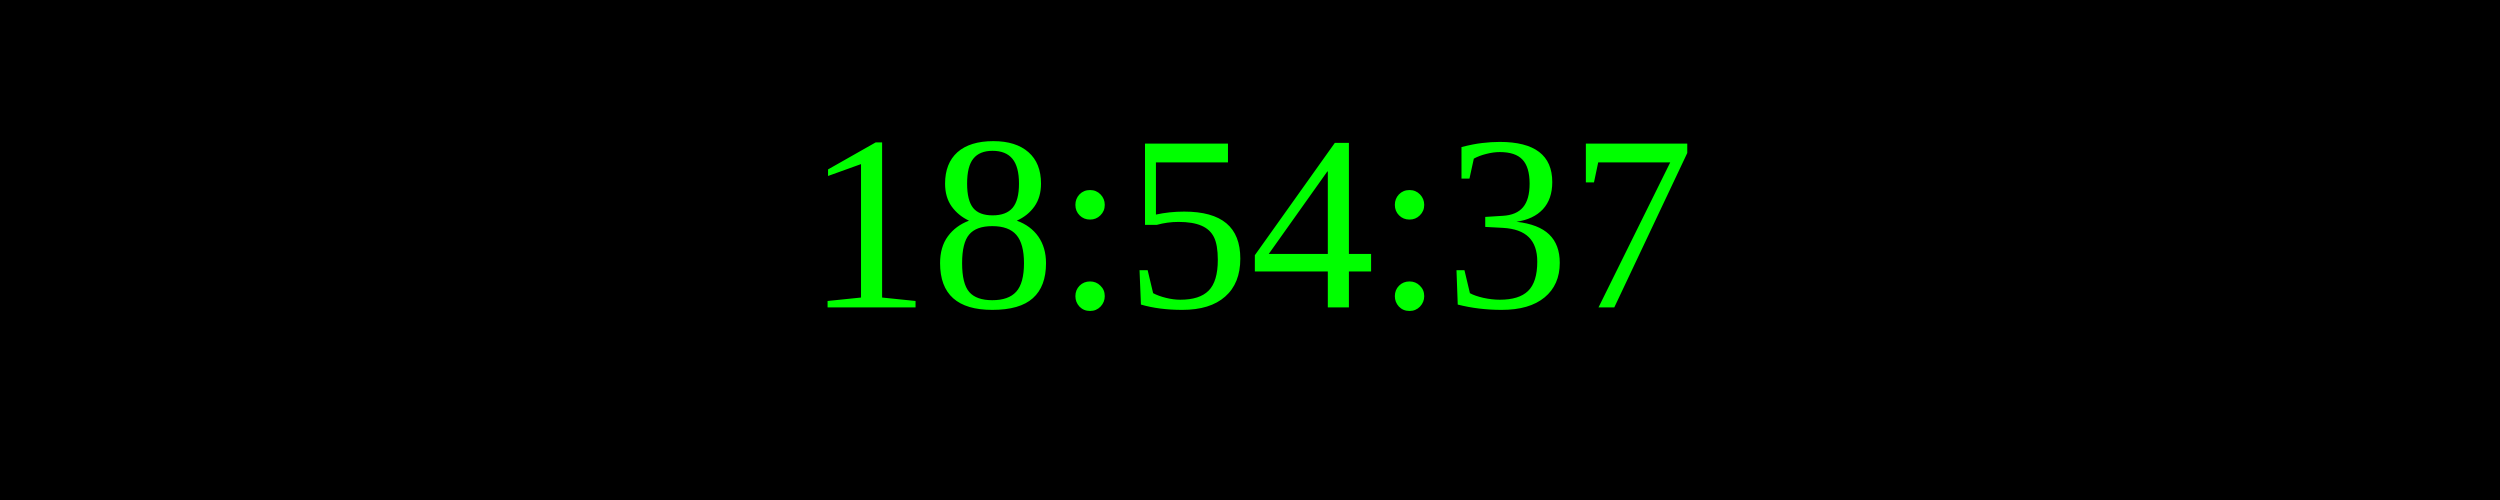
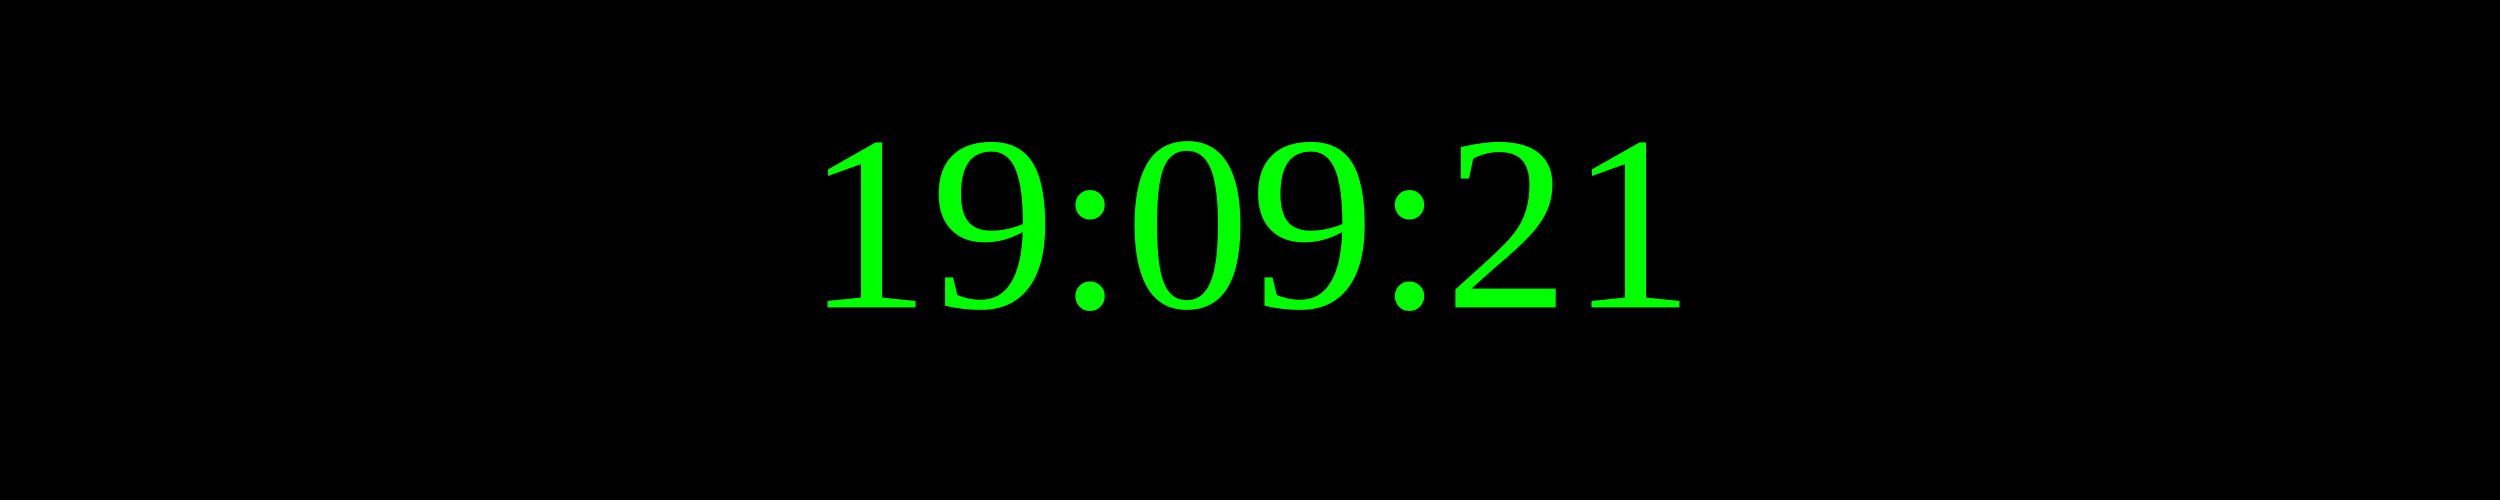
<svg xmlns="http://www.w3.org/2000/svg" width="250" height="50">
  <rect width="100%" height="100%" fill="black" />
  <text x="50%" y="50%" font-size="25" fill="lime" text-anchor="middle" dominant-baseline="middle">
- 18:54:37
+ 19:09:21
</text>
</svg>
